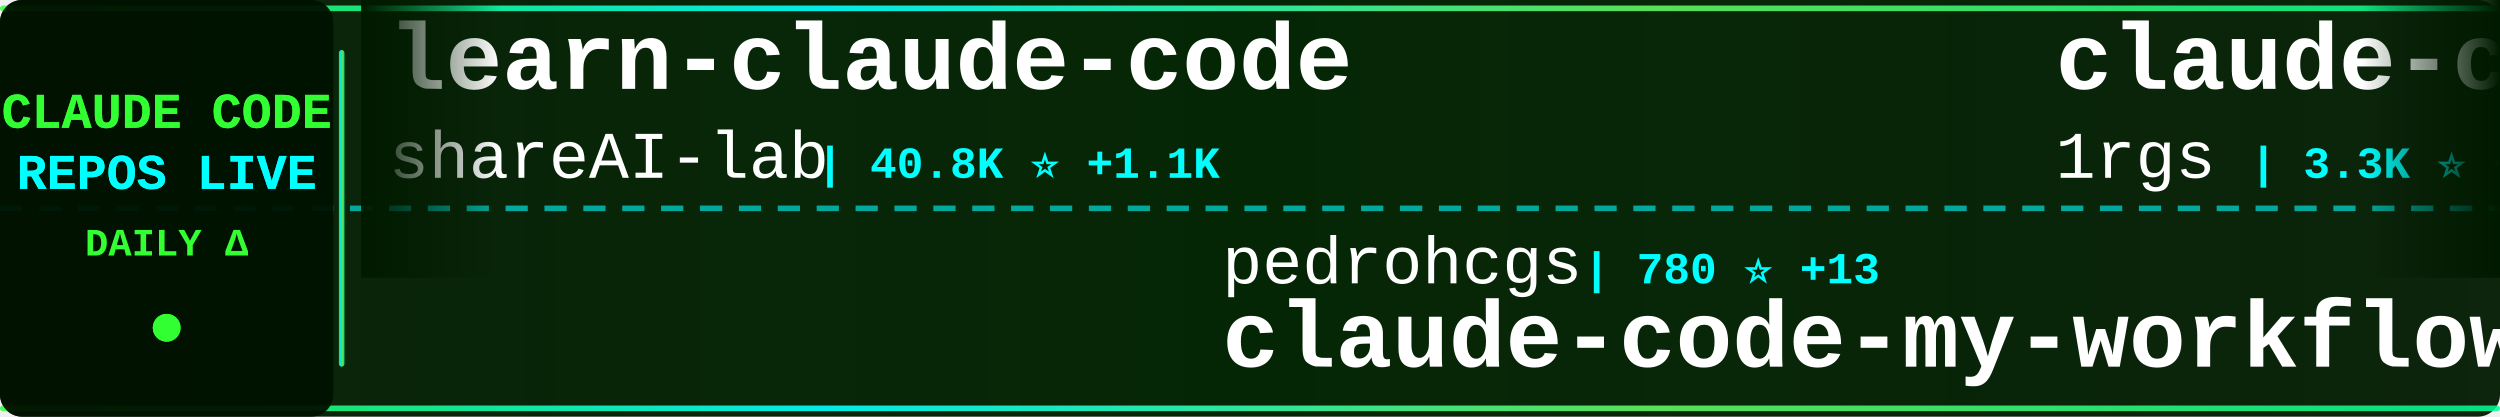
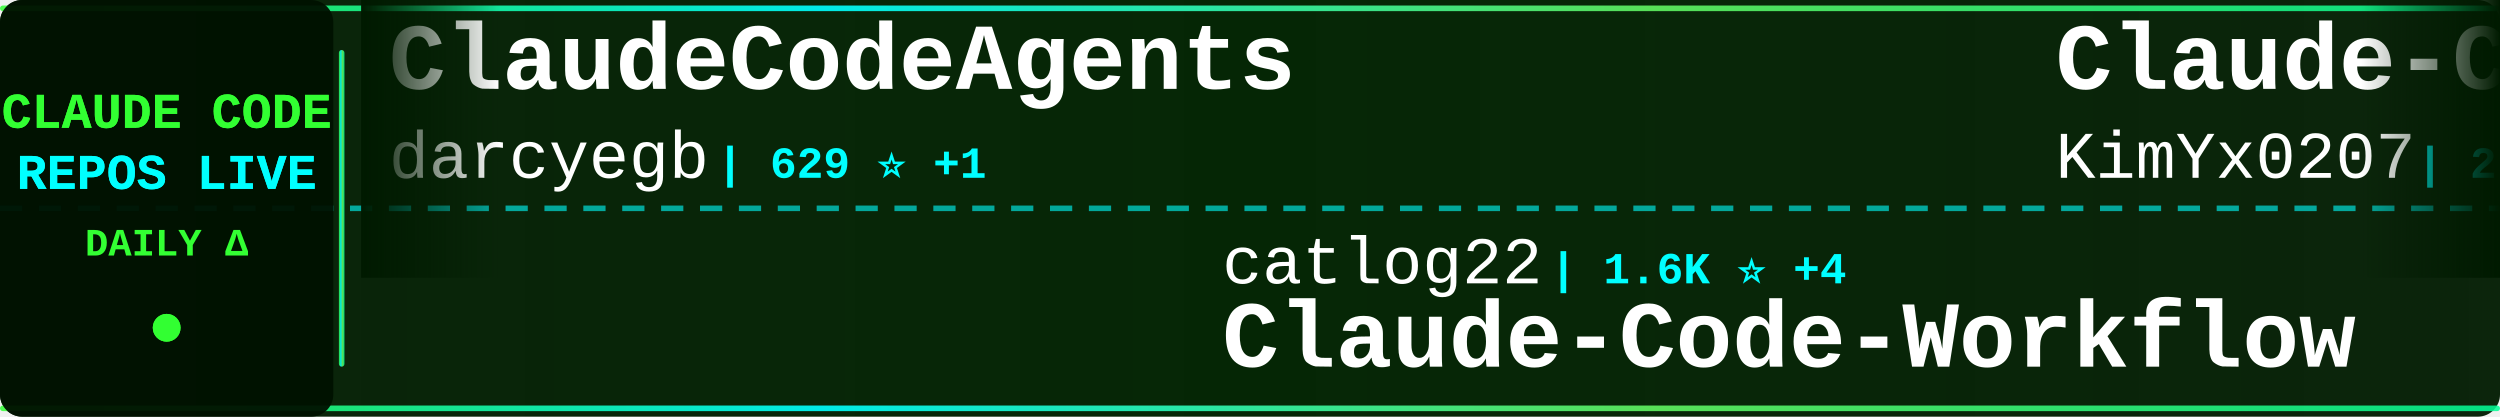
<svg xmlns="http://www.w3.org/2000/svg" width="900" height="150">
  <defs>
    <linearGradient id="tickerBg" x1="0%" y1="0%" x2="100%" y2="0%">
      <stop offset="0%" style="stop-color:#001a00;stop-opacity:0.95" />
      <stop offset="50%" style="stop-color:#002200;stop-opacity:0.98" />
      <stop offset="100%" style="stop-color:#001a00;stop-opacity:0.95" />
    </linearGradient>
    <linearGradient id="borderGrad" x1="0%" y1="0%" x2="100%" y2="0%">
      <stop offset="0%" style="stop-color:#33ff33;stop-opacity:0.85">
        <animate attributeName="stop-opacity" values="0.85;1;0.85" dur="2s" repeatCount="indefinite" />
      </stop>
      <stop offset="33%" style="stop-color:#00ffff;stop-opacity:0.9">
        <animate attributeName="stop-opacity" values="0.9;1;0.9" dur="2.2s" repeatCount="indefinite" />
      </stop>
      <stop offset="66%" style="stop-color:#66ff66;stop-opacity:0.85">
        <animate attributeName="stop-opacity" values="0.85;1;0.85" dur="1.8s" repeatCount="indefinite" />
      </stop>
      <stop offset="100%" style="stop-color:#00ff99;stop-opacity:0.85">
        <animate attributeName="stop-opacity" values="0.85;1;0.85" dur="2s" repeatCount="indefinite" />
      </stop>
    </linearGradient>
    <filter id="textGlow">
      <feGaussianBlur stdDeviation="0.1" result="coloredBlur" />
      <feMerge>
        <feMergeNode in="coloredBlur" />
        <feMergeNode in="SourceGraphic" />
      </feMerge>
    </filter>
    <filter id="metricGlow">
      <feGaussianBlur stdDeviation="0.2" result="coloredBlur" />
      <feMerge>
        <feMergeNode in="coloredBlur" />
        <feMergeNode in="SourceGraphic" />
      </feMerge>
    </filter>
    <linearGradient id="leftFade" x1="0%" y1="0%" x2="100%" y2="0%">
      <stop offset="0%" style="stop-color:#001a00;stop-opacity:1" />
      <stop offset="100%" style="stop-color:#001a00;stop-opacity:0" />
    </linearGradient>
    <linearGradient id="rightFade" x1="0%" y1="0%" x2="100%" y2="0%">
      <stop offset="0%" style="stop-color:#001a00;stop-opacity:0" />
      <stop offset="100%" style="stop-color:#001a00;stop-opacity:1" />
    </linearGradient>
  </defs>
  <rect width="900" height="150" fill="url(#tickerBg)" rx="8" />
  <rect x="0" y="2" width="900" height="2" fill="url(#borderGrad)" rx="1" />
  <rect x="0" y="146" width="900" height="2" fill="url(#borderGrad)" rx="1" />
  <line x1="0" y1="75" x2="900" y2="75" stroke="#00ffff" stroke-width="2" stroke-dasharray="8 6" opacity="0.6" />
  <rect x="0" y="0" width="120" height="150" fill="#001100" opacity="0.95" rx="8" />
  <text x="60" y="46" font-family="'Courier New', monospace" font-size="18" font-weight="bold" fill="#33ff33" text-anchor="middle" filter="url(#textGlow)">
    CLAUDE CODE
  </text>
  <text x="60" y="68" font-family="'Courier New', monospace" font-size="18" font-weight="bold" fill="#00ffff" text-anchor="middle" filter="url(#textGlow)">
    REPOS LIVE
  </text>
  <text x="60" y="92" font-family="'Courier New', monospace" font-size="14" font-weight="bold" fill="#33ff33" text-anchor="middle">
    DAILY Δ
  </text>
  <circle cx="60" cy="118" r="5" fill="#33ff33" filter="url(#metricGlow)">
    <animate attributeName="r" values="4;6;4" dur="1.5s" repeatCount="indefinite" />
    <animate attributeName="opacity" values="0.6;1;0.6" dur="1.5s" repeatCount="indefinite" />
  </circle>
  <rect x="122" y="18" width="2" height="114" fill="url(#borderGrad)" rx="1" />
  <clipPath id="tickerClip">
    <rect x="130" y="0" width="770" height="150" />
  </clipPath>
  <g clip-path="url(#tickerClip)">
    <g id="tickerItems">
      <animateTransform attributeName="transform" attributeType="XML" type="translate" from="0 0" to="-3000 0" dur="54s" repeatCount="indefinite" />
      <g transform="translate(0, 0)">
-         <text x="140" y="32" font-family="'Courier New', monospace" font-size="34" font-weight="bold" fill="#ffffff">learn-claude-code</text>
-         <text x="140" y="64" font-family="'Courier New', monospace" font-size="24" font-weight="normal" fill="#ffffff" opacity="1.0">shareAI-lab</text>
-         <text x="294" y="64" font-family="'Courier New', monospace" font-size="16" font-weight="bold" fill="#00ffff"> | 40.8K ⭐ +1.1K</text>
+         <text x="140" y="32" font-family="'Courier New', monospace" font-size="34" font-weight="bold" fill="#ffffff">ClaudeCodeAgents</text>
+         <text x="140" y="64" font-family="'Courier New', monospace" font-size="24" font-weight="normal" fill="#ffffff" opacity="1.0">darcyegb</text>
+         <text x="258" y="64" font-family="'Courier New', monospace" font-size="16" font-weight="bold" fill="#00ffff"> | 629 ⭐ +1</text>
      </g>
      <g transform="translate(300, 0)">
-         <text x="140" y="102" font-family="'Courier New', monospace" font-size="24" font-weight="normal" fill="#ffffff" opacity="1.0">pedrohcgs</text>
-         <text x="270" y="102" font-family="'Courier New', monospace" font-size="16" font-weight="bold" fill="#00ffff"> | 780 ⭐ +13</text>
-         <text x="140" y="132" font-family="'Courier New', monospace" font-size="34" font-weight="bold" fill="#ffffff">claude-code-my-workflow</text>
+         <text x="140" y="102" font-family="'Courier New', monospace" font-size="24" font-weight="normal" fill="#ffffff" opacity="1.0">catlog22</text>
+         <text x="258" y="102" font-family="'Courier New', monospace" font-size="16" font-weight="bold" fill="#00ffff"> | 1.6K ⭐ +4</text>
+         <text x="140" y="132" font-family="'Courier New', monospace" font-size="34" font-weight="bold" fill="#ffffff">Claude-Code-Workflow</text>
      </g>
      <g transform="translate(600, 0)">
-         <text x="140" y="32" font-family="'Courier New', monospace" font-size="34" font-weight="bold" fill="#ffffff">claude-code-proxy</text>
-         <text x="140" y="64" font-family="'Courier New', monospace" font-size="24" font-weight="normal" fill="#ffffff" opacity="1.0">1rgs</text>
-         <text x="210" y="64" font-family="'Courier New', monospace" font-size="16" font-weight="bold" fill="#00ffff"> | 3.3K ⭐ +9</text>
+         <text x="140" y="32" font-family="'Courier New', monospace" font-size="34" font-weight="bold" fill="#ffffff">Claude-Code-x-OpenClaw-G...</text>
+         <text x="140" y="64" font-family="'Courier New', monospace" font-size="24" font-weight="normal" fill="#ffffff" opacity="1.0">KimYx0207</text>
+         <text x="270" y="64" font-family="'Courier New', monospace" font-size="16" font-weight="bold" fill="#00ffff"> | 2.5K ⭐ +27</text>
      </g>
      <g transform="translate(900, 0)">
-         <text x="140" y="102" font-family="'Courier New', monospace" font-size="24" font-weight="normal" fill="#ffffff" opacity="1.0">severity1</text>
-         <text x="270" y="102" font-family="'Courier New', monospace" font-size="16" font-weight="bold" fill="#00ffff"> | 1.3K ⭐ +3</text>
-         <text x="140" y="132" font-family="'Courier New', monospace" font-size="34" font-weight="bold" fill="#ffffff">claude-code-prompt-impro...</text>
+         <text x="140" y="102" font-family="'Courier New', monospace" font-size="24" font-weight="normal" fill="#ffffff" opacity="1.0">steipete</text>
+         <text x="258" y="102" font-family="'Courier New', monospace" font-size="16" font-weight="bold" fill="#00ffff"> | 1.2K ⭐ +1</text>
+         <text x="140" y="132" font-family="'Courier New', monospace" font-size="34" font-weight="bold" fill="#ffffff">claude-code-mcp</text>
      </g>
      <g transform="translate(1200, 0)">
-         <text x="140" y="32" font-family="'Courier New', monospace" font-size="34" font-weight="bold" fill="#ffffff">claude-code</text>
-         <text x="140" y="64" font-family="'Courier New', monospace" font-size="24" font-weight="normal" fill="#ffffff" opacity="1.0">timothywarner-org</text>
-         <text x="366" y="64" font-family="'Courier New', monospace" font-size="16" font-weight="bold" fill="#00ffff"> | 204 ⭐</text>
+         <text x="140" y="32" font-family="'Courier New', monospace" font-size="34" font-weight="bold" fill="#ffffff">claude-agent-sdk-demos</text>
+         <text x="140" y="64" font-family="'Courier New', monospace" font-size="24" font-weight="normal" fill="#ffffff" opacity="1.0">anthropics</text>
+         <text x="282" y="64" font-family="'Courier New', monospace" font-size="16" font-weight="bold" fill="#00ffff"> | 2.0K ⭐ +18</text>
      </g>
      <g transform="translate(1500, 0)">
+         <text x="140" y="102" font-family="'Courier New', monospace" font-size="24" font-weight="normal" fill="#ffffff" opacity="1.0">disler</text>
+         <text x="234" y="102" font-family="'Courier New', monospace" font-size="16" font-weight="bold" fill="#00ffff"> | 3.4K ⭐ +6</text>
+         <text x="140" y="132" font-family="'Courier New', monospace" font-size="34" font-weight="bold" fill="#ffffff">claude-code-hooks-master...</text>
+       </g>
+       <g transform="translate(1800, 0)">
+         <text x="140" y="32" font-family="'Courier New', monospace" font-size="34" font-weight="bold" fill="#ffffff">claude-code-source-code-...</text>
+         <text x="140" y="64" font-family="'Courier New', monospace" font-size="24" font-weight="normal" fill="#ffffff" opacity="1.0">ghuntley</text>
+         <text x="258" y="64" font-family="'Courier New', monospace" font-size="16" font-weight="bold" fill="#00ffff"> | 874 ⭐ +1</text>
+       </g>
+       <g transform="translate(2100, 0)">
        <text x="140" y="102" font-family="'Courier New', monospace" font-size="24" font-weight="normal" fill="#ffffff" opacity="1.0">obra</text>
-         <text x="210" y="102" font-family="'Courier New', monospace" font-size="16" font-weight="bold" fill="#00ffff"> | 118.5K ⭐ +2.8K</text>
+         <text x="210" y="102" font-family="'Courier New', monospace" font-size="16" font-weight="bold" fill="#00ffff"> | 120.7K ⭐ +2.2K</text>
        <text x="140" y="132" font-family="'Courier New', monospace" font-size="34" font-weight="bold" fill="#ffffff">superpowers</text>
      </g>
-       <g transform="translate(1800, 0)">
-         <text x="140" y="32" font-family="'Courier New', monospace" font-size="34" font-weight="bold" fill="#ffffff">opcode</text>
-         <text x="140" y="64" font-family="'Courier New', monospace" font-size="24" font-weight="normal" fill="#ffffff" opacity="1.0">winfunc</text>
-         <text x="246" y="64" font-family="'Courier New', monospace" font-size="16" font-weight="bold" fill="#00ffff"> | 21.1K ⭐ +23</text>
-       </g>
-       <g transform="translate(2100, 0)">
-         <text x="140" y="102" font-family="'Courier New', monospace" font-size="24" font-weight="normal" fill="#ffffff" opacity="1.0">anthropics</text>
-         <text x="282" y="102" font-family="'Courier New', monospace" font-size="16" font-weight="bold" fill="#00ffff"> | 4.0K ⭐ +18</text>
-         <text x="140" y="132" font-family="'Courier New', monospace" font-size="34" font-weight="bold" fill="#ffffff">claude-code-security-rev...</text>
-       </g>
      <g transform="translate(2400, 0)">
-         <text x="140" y="32" font-family="'Courier New', monospace" font-size="34" font-weight="bold" fill="#ffffff">agents</text>
-         <text x="140" y="64" font-family="'Courier New', monospace" font-size="24" font-weight="normal" fill="#ffffff" opacity="1.0">wshobson</text>
-         <text x="258" y="64" font-family="'Courier New', monospace" font-size="16" font-weight="bold" fill="#00ffff"> | 32.4K ⭐ +72</text>
+         <text x="140" y="32" font-family="'Courier New', monospace" font-size="34" font-weight="bold" fill="#ffffff">claude-code-config</text>
+         <text x="140" y="64" font-family="'Courier New', monospace" font-size="24" font-weight="normal" fill="#ffffff" opacity="1.0">jarrodwatts</text>
+         <text x="294" y="64" font-family="'Courier New', monospace" font-size="16" font-weight="bold" fill="#00ffff"> | 1.0K ⭐ +1</text>
      </g>
      <g transform="translate(2700, 0)">
-         <text x="140" y="102" font-family="'Courier New', monospace" font-size="24" font-weight="normal" fill="#ffffff" opacity="1.0">eyaltoledano</text>
-         <text x="306" y="102" font-family="'Courier New', monospace" font-size="16" font-weight="bold" fill="#00ffff"> | 26.2K ⭐ +27</text>
-         <text x="140" y="132" font-family="'Courier New', monospace" font-size="34" font-weight="bold" fill="#ffffff">claude-task-master</text>
+         <text x="140" y="102" font-family="'Courier New', monospace" font-size="24" font-weight="normal" fill="#ffffff" opacity="1.0">MadAppGang</text>
+         <text x="282" y="102" font-family="'Courier New', monospace" font-size="16" font-weight="bold" fill="#00ffff"> | 248 ⭐</text>
+         <text x="140" y="132" font-family="'Courier New', monospace" font-size="34" font-weight="bold" fill="#ffffff">claude-code</text>
      </g>
      <g transform="translate(3000, 0)">
-         <text x="140" y="32" font-family="'Courier New', monospace" font-size="34" font-weight="bold" fill="#ffffff">learn-claude-code</text>
-         <text x="140" y="64" font-family="'Courier New', monospace" font-size="24" font-weight="normal" fill="#ffffff" opacity="1.0">shareAI-lab</text>
-         <text x="294" y="64" font-family="'Courier New', monospace" font-size="16" font-weight="bold" fill="#00ffff"> | 40.8K ⭐ +1.1K</text>
+         <text x="140" y="32" font-family="'Courier New', monospace" font-size="34" font-weight="bold" fill="#ffffff">ClaudeCodeAgents</text>
+         <text x="140" y="64" font-family="'Courier New', monospace" font-size="24" font-weight="normal" fill="#ffffff" opacity="1.0">darcyegb</text>
+         <text x="258" y="64" font-family="'Courier New', monospace" font-size="16" font-weight="bold" fill="#00ffff"> | 629 ⭐ +1</text>
      </g>
      <g transform="translate(3300, 0)">
-         <text x="140" y="102" font-family="'Courier New', monospace" font-size="24" font-weight="normal" fill="#ffffff" opacity="1.0">pedrohcgs</text>
-         <text x="270" y="102" font-family="'Courier New', monospace" font-size="16" font-weight="bold" fill="#00ffff"> | 780 ⭐ +13</text>
-         <text x="140" y="132" font-family="'Courier New', monospace" font-size="34" font-weight="bold" fill="#ffffff">claude-code-my-workflow</text>
+         <text x="140" y="102" font-family="'Courier New', monospace" font-size="24" font-weight="normal" fill="#ffffff" opacity="1.0">catlog22</text>
+         <text x="258" y="102" font-family="'Courier New', monospace" font-size="16" font-weight="bold" fill="#00ffff"> | 1.6K ⭐ +4</text>
+         <text x="140" y="132" font-family="'Courier New', monospace" font-size="34" font-weight="bold" fill="#ffffff">Claude-Code-Workflow</text>
      </g>
      <g transform="translate(3600, 0)">
-         <text x="140" y="32" font-family="'Courier New', monospace" font-size="34" font-weight="bold" fill="#ffffff">claude-code-proxy</text>
-         <text x="140" y="64" font-family="'Courier New', monospace" font-size="24" font-weight="normal" fill="#ffffff" opacity="1.0">1rgs</text>
-         <text x="210" y="64" font-family="'Courier New', monospace" font-size="16" font-weight="bold" fill="#00ffff"> | 3.3K ⭐ +9</text>
+         <text x="140" y="32" font-family="'Courier New', monospace" font-size="34" font-weight="bold" fill="#ffffff">Claude-Code-x-OpenClaw-G...</text>
+         <text x="140" y="64" font-family="'Courier New', monospace" font-size="24" font-weight="normal" fill="#ffffff" opacity="1.0">KimYx0207</text>
+         <text x="270" y="64" font-family="'Courier New', monospace" font-size="16" font-weight="bold" fill="#00ffff"> | 2.5K ⭐ +27</text>
      </g>
      <g transform="translate(3900, 0)">
-         <text x="140" y="102" font-family="'Courier New', monospace" font-size="24" font-weight="normal" fill="#ffffff" opacity="1.0">severity1</text>
-         <text x="270" y="102" font-family="'Courier New', monospace" font-size="16" font-weight="bold" fill="#00ffff"> | 1.3K ⭐ +3</text>
-         <text x="140" y="132" font-family="'Courier New', monospace" font-size="34" font-weight="bold" fill="#ffffff">claude-code-prompt-impro...</text>
+         <text x="140" y="102" font-family="'Courier New', monospace" font-size="24" font-weight="normal" fill="#ffffff" opacity="1.0">steipete</text>
+         <text x="258" y="102" font-family="'Courier New', monospace" font-size="16" font-weight="bold" fill="#00ffff"> | 1.2K ⭐ +1</text>
+         <text x="140" y="132" font-family="'Courier New', monospace" font-size="34" font-weight="bold" fill="#ffffff">claude-code-mcp</text>
      </g>
    </g>
  </g>
  <rect x="130" y="0" width="50" height="100" fill="url(#leftFade)" />
  <rect x="850" y="0" width="50" height="100" fill="url(#rightFade)" />
</svg>
